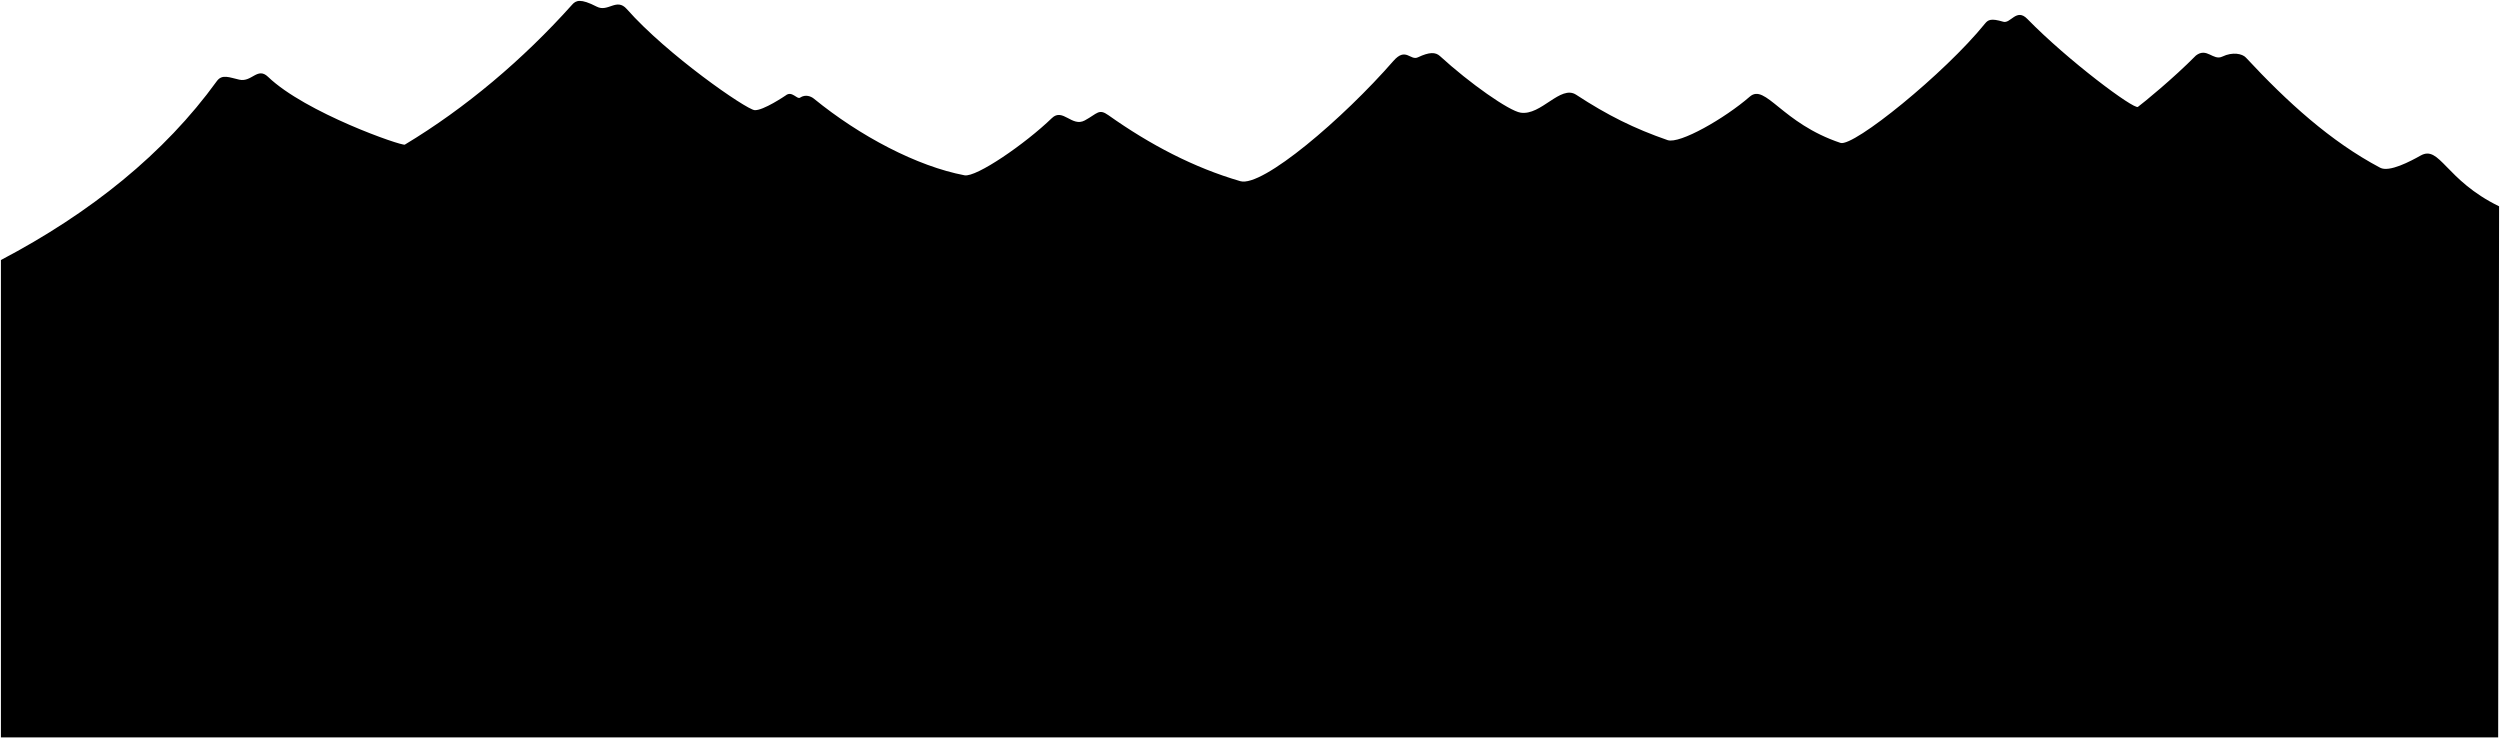
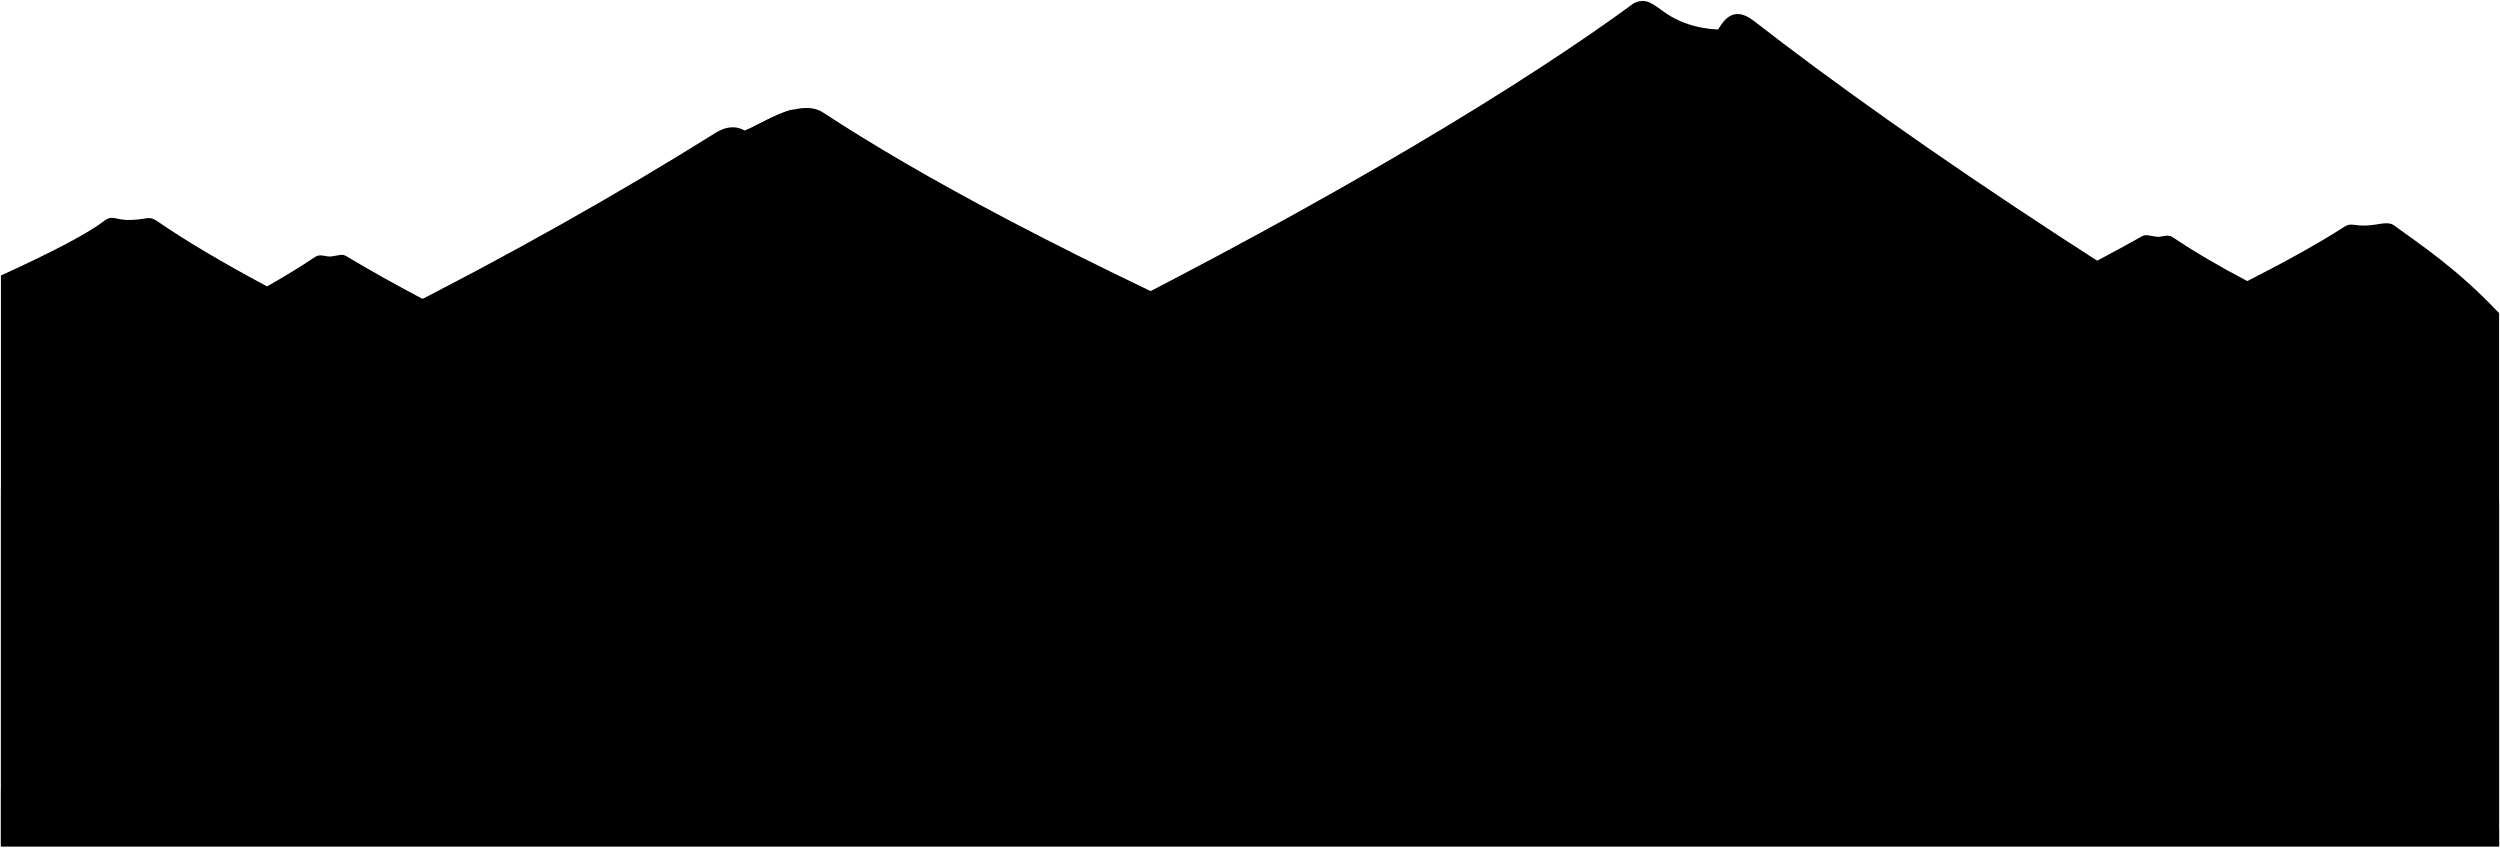
- <svg viewBox="0 0 1359.23 401.4">
-   <path class="oceanRockDarkest" d="M1358.23,400.9H.5V141.37c48.64-25.55,88.95-57.93,117.39-97.27,2.87-3.97,6.86-1.97,12.24-.78,6.77,1.51,9.85-7.07,15.58-1.57,20.33,19.53,72.89,37.8,74.4,36.88,32.83-19.75,64.24-46.21,90.98-76.12,2.02-2.26,4.45-3.49,13.36,1.11,6.18,3.19,10.77-4.99,16.32,1.29,22.07,24.99,64.89,54.55,69.47,54.97s16.89-7.96,16.89-7.96c3.45-2.81,6.18,2.29,7.84,1.18,2.99-2,6.02-.7,7.57,.57,24.94,20.35,56.07,36.74,81.86,41.64,6.39,1.21,32.91-17.01,47.51-31.11,5.9-5.7,10.89,5.07,17.87,1.28s7.58-6.58,12.88-2.83c22.64,16.05,46.48,28.52,71.68,35.85,12,3.49,55.97-34.08,83.22-65.34,6.78-7.78,9.18,0,13.37-2,6.24-2.97,9.57-2.86,11.95-.68,16.28,14.9,37.56,29.79,43.84,30.77,11.19,1.75,21.7-15.32,30.22-9.74,17.13,11.22,31.64,18.4,49.71,24.67,6.53,2.27,31.09-11.8,44.69-23.63,8.53-7.42,17.39,14.47,49.33,25.14,7.08,2.36,56.7-37.83,78.54-64.84,1.69-2.09,3.25-3.03,9.94-1.03,3.99,1.2,7.18-7.58,13.05-1.57,22.2,22.75,58.06,49.42,60.17,47.86,2.99-2.2,19.26-15.48,31.53-27.92,5.97-4.61,9.36,2.98,14.35,.58,5.65-2.71,10.88-1.56,12.8,.51,22.45,24.13,46.01,45.62,73.04,59.92,4.94,2.61,16.53-3.56,21.93-6.6,10.54-5.94,13.4,13.28,42.71,27.57l-.5,288.75Z" />
+ <svg viewBox="0 0 1355.59 459.39">
+   <path class="dullBlueDark" d="m1298.23,122.29c-3.59-2.61-8-.35-14.98,0-6.52.33-8.51-1.66-11.98.6-12.86,8.36-30.81,18.39-52.7,29.52-14.76-7.73-28.26-15.61-40.59-23.87-2.6-1.74-5.81.19-8.58-.17-4.92-.64-5.68-1.54-8.41,0-113.03,64.08-351.27,157.18-510.62,205.22-183.68-63.33-361-133.81-462.34-194.54-2.69-1.61-3.49-.64-8.41,0-2.77.36-5.98-1.57-8.58.17-8.22,5.5-16.96,10.84-26.24,16.07-24.25-12.96-44.33-24.87-59.44-35.3-4.55-3.14-5.25-1.12-13.99-.73-8.74.39-9.84-2.9-14.43.18-8.36,6.61-27.72,16.89-56.44,29.94v309.51h1354.59V169.79c-22.5-23.83-41.76-36.52-56.86-47.5Z" />
+   <path class="dullBlueMediumDark" d="m1355.09,458.89v-9.22C770.37,240.33,547.6,127.46,446.32,61.02c-13.57-8.9-37.4,9.06-42.63,9.78,0,0-6.26-4.68-15.61,1.18C283.24,137.61,146.61,208.57.5,265v193.88h1354.59Z" />
+   <path class="dullBlueMedium" d="m1355.09,458.89v-187.05c-181.07-101.09-322.11-196.74-404.1-260.52-12.04-9.36-17.17,1.52-19.5,4.79-30.29,0-32.59-20.88-45.63-14.32C772.1,85.4,484.23,249.44.5,428.08v30.81h1354.59Z" />
+   <path class="dullBlueDarkest" d="m403.69,70.79c3.02-.62,17.47-9.59,25.98-11.37,6.38.59,14.73,8.2,17,16.01l-36.97-.73-6.01-3.91Z" />
+   <path class="glossyOrangeMediumDark" d="m409.7,74.71c7.3-2.72,26.19-3.02,36.97.73,2.79,1.91-6.83,5.77-18.84,6.35-5.69.33,14.44,11.36,4.79,21.15-5.58,6.59-21.08,14.08-20.97,18.18.16,6.19,5.88,11.64-.65,15.87-2.49,1.61-6.76,1.67-9.52-1.61-4.03-4.79,1.76-14.5,2.78-16.11,4.87-7.66,28.96-14.53,21.05-27.78-2.84-4.75-8.32-11.32-15.62-16.79Z" />
+   <path class="dullBlueDarker" d="m931.49,16.1c-13.36-.93-23.26-4.73-32.53-11.94-7.09-.77-14.15,11.28-11.58,19.86h36.35c2.99-2.02,5.44-4.19,7.77-7.92Z" />
+   <path class="glossyOrangeMedium" d="m923.73,24.02c-1.4-2.86-31.43-2.51-36.35,0,1.23,3.46,9.21,3.65,8.26,7.15-.7,2.57-7.73,9.83-13.7,21.42-5.2,10.09-13.46,17.24-16.15,20.37-11.06,12.82,10.01,17.91,9.31,3.34-.19-4.05,3.51-10.18,7.2-11.94,2.48-1.18,8.08,4.03,13.17,8.95,5.09,4.93,10.14,9.65,9.31,13.34-3.56,15.8,15.2,14.2,11.24,1.23-3.73-12.22-29.71-24.89-27.04-33.54,3.2-10.35,9.89-15.33,15.1-21.25,6.5-7.37,15.45-5.62,19.66-9.08Z" />
</svg>
